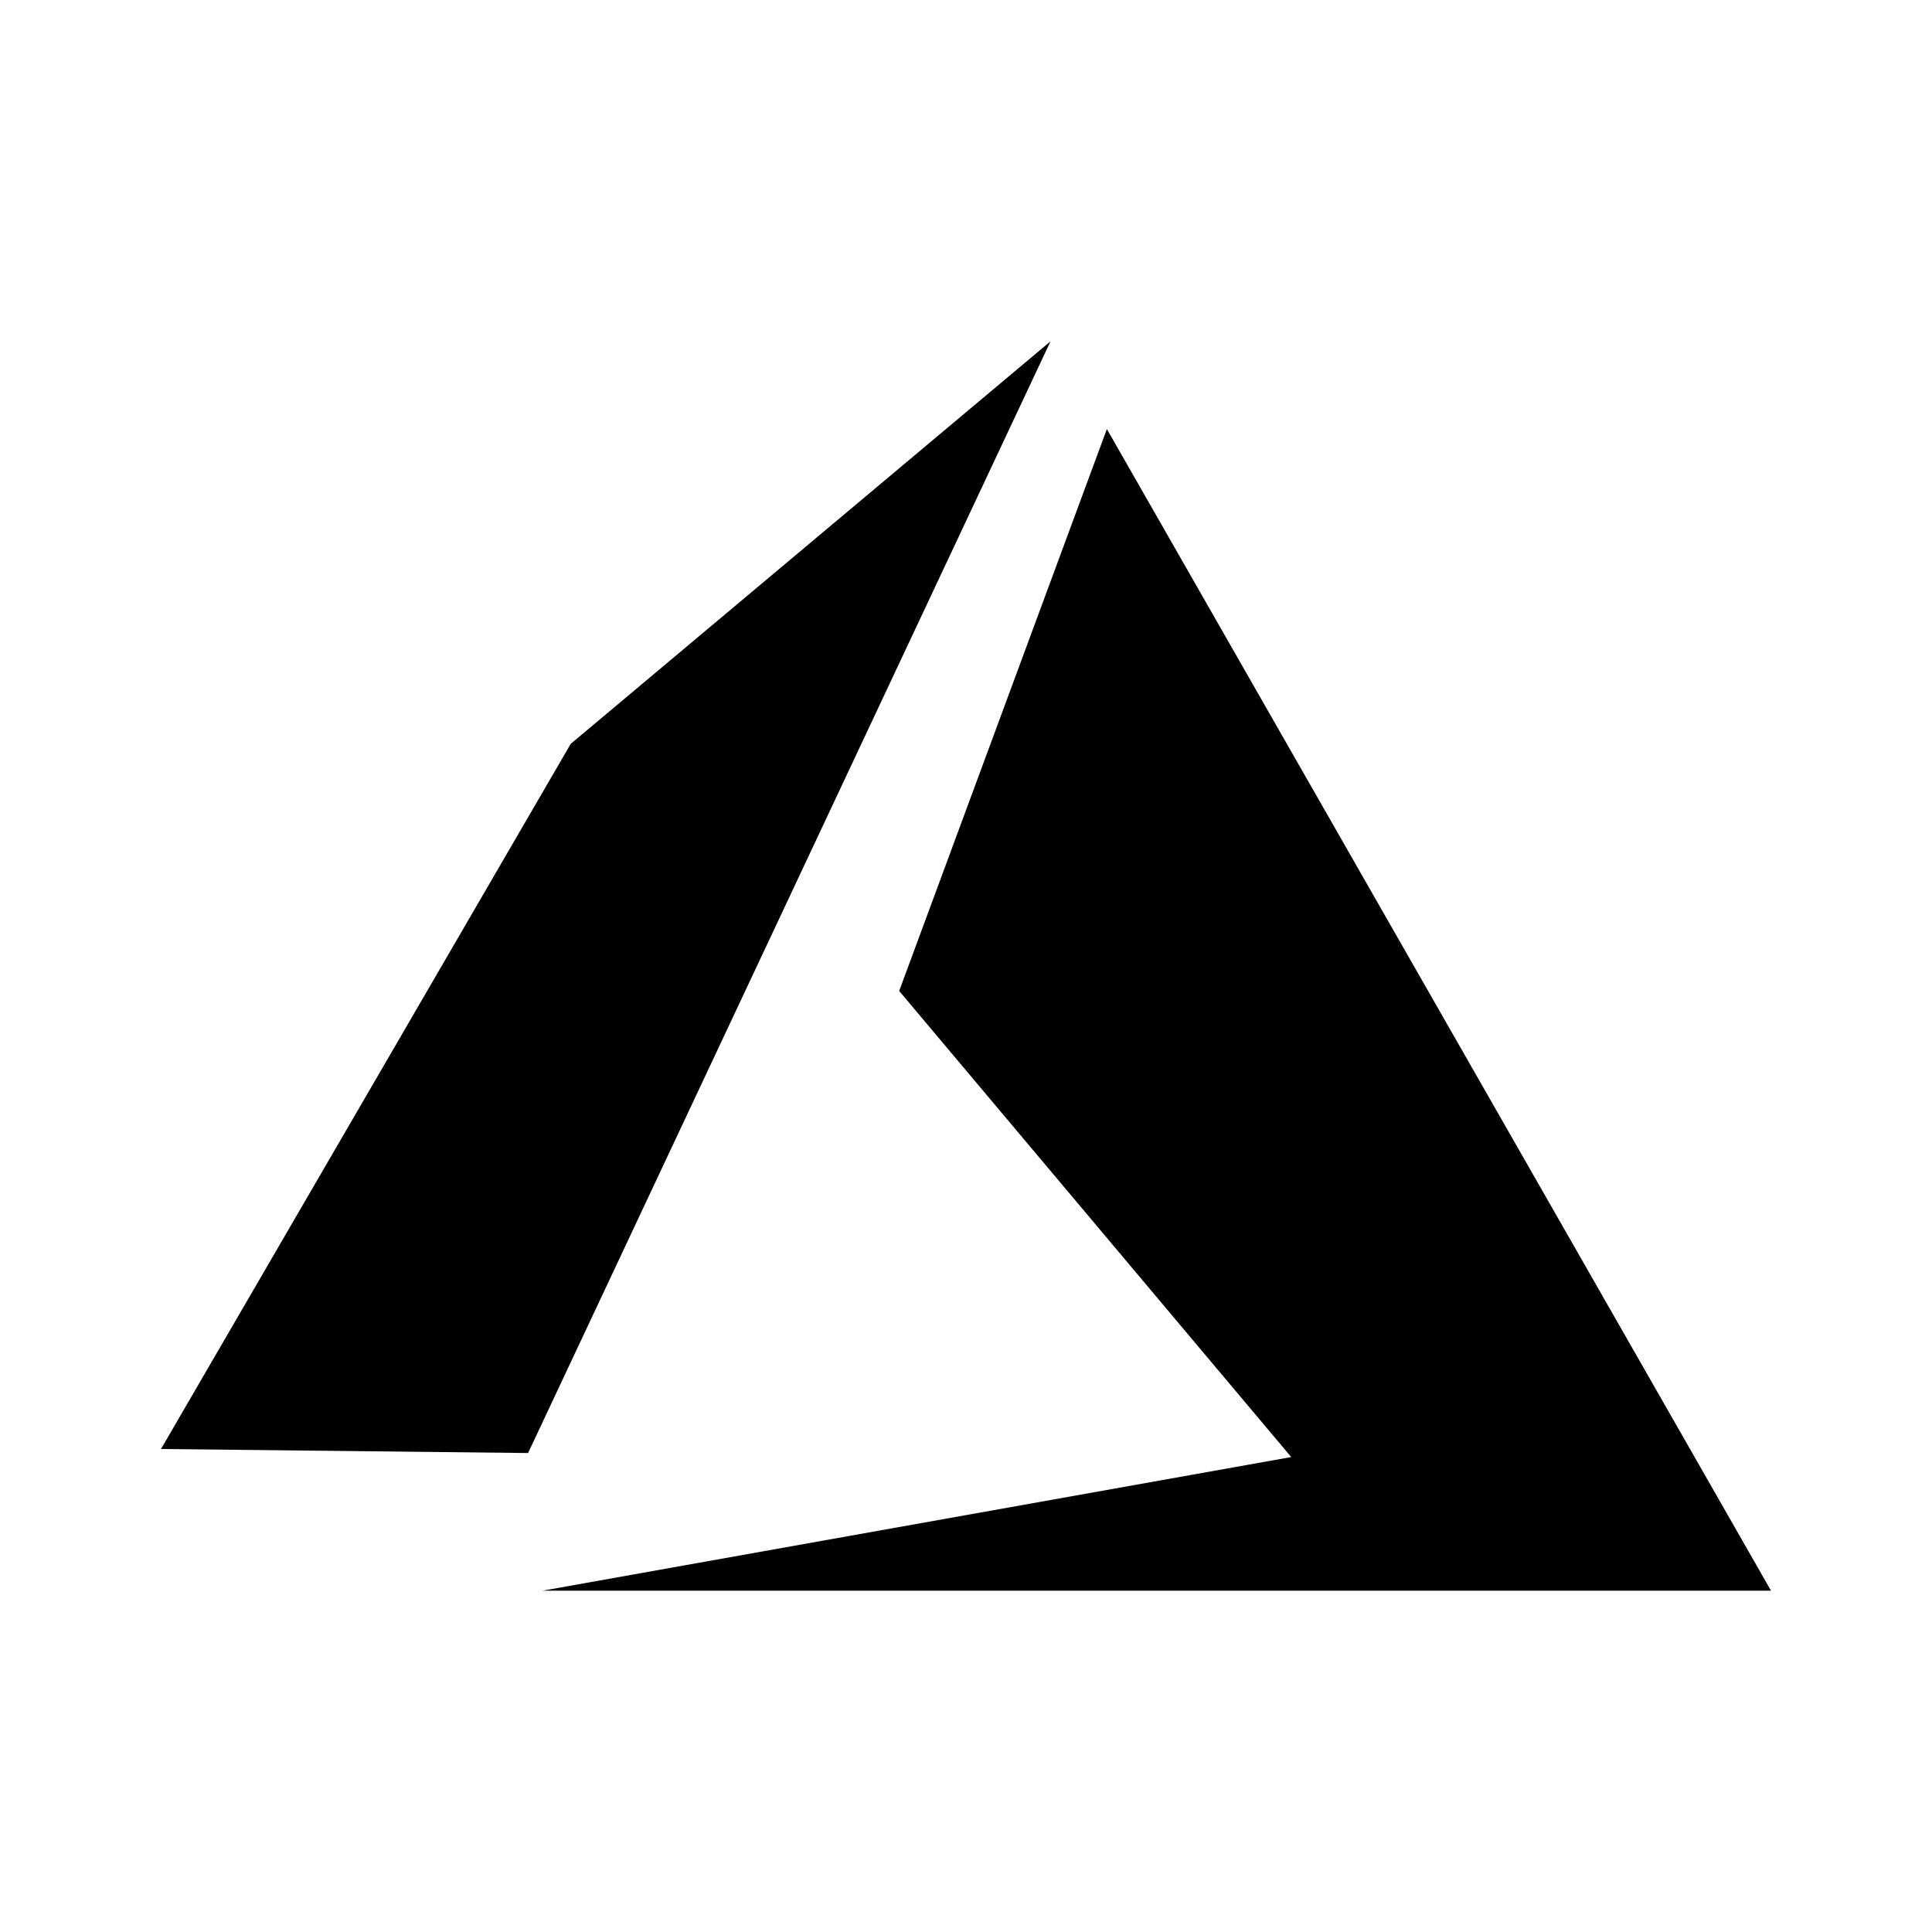
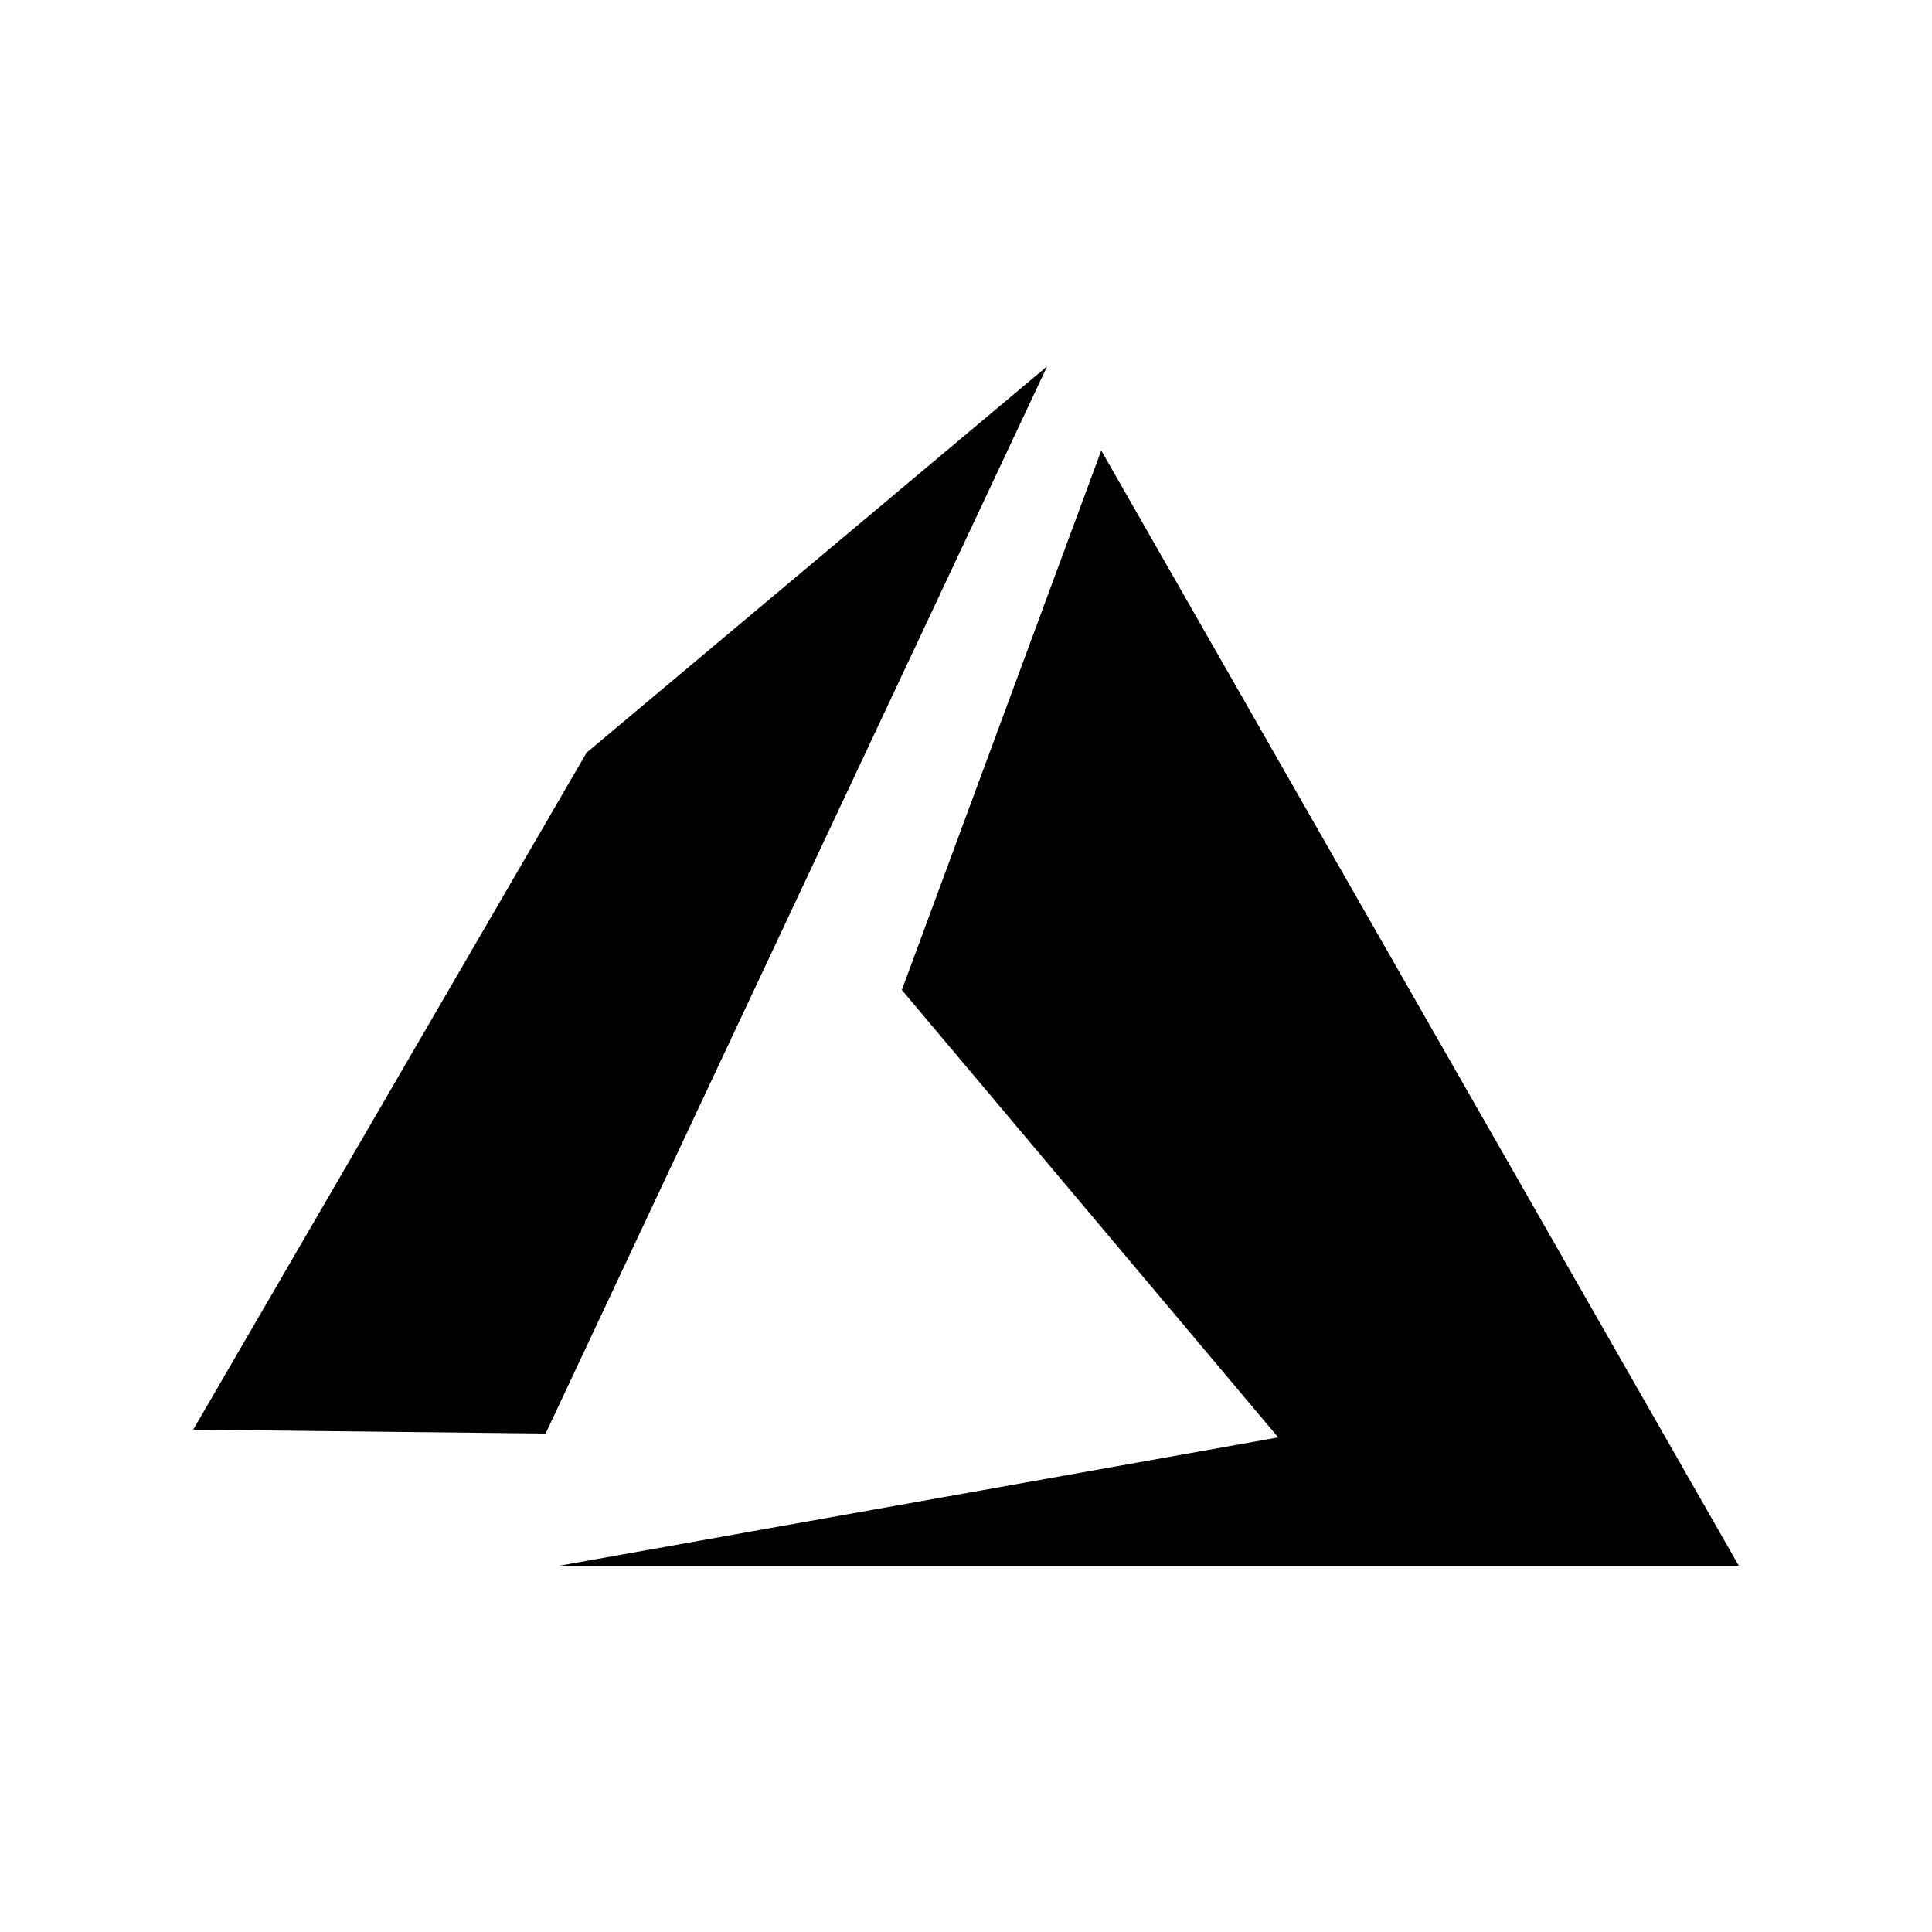
- <svg xmlns="http://www.w3.org/2000/svg" viewBox="0 0 24 24">
-   <path fill="currentColor" d="M13.05 4.24L6.56 18.05L2 18l5.09-8.76zm.7 1.09L22 19.76H6.74l9.3-1.66l-4.87-5.79z" />
+ <svg xmlns="http://www.w3.org/2000/svg" width="24" height="24" viewBox="0 0 40 40">
+   <path d="M21.68 7.584L11.296 29.68L4 29.6L12.144 15.584L21.68 7.584ZM22.8 9.328L36 32.416H11.584L26.464 29.76L18.672 20.496L22.8 9.328Z" fill="currentColor" />
</svg>
